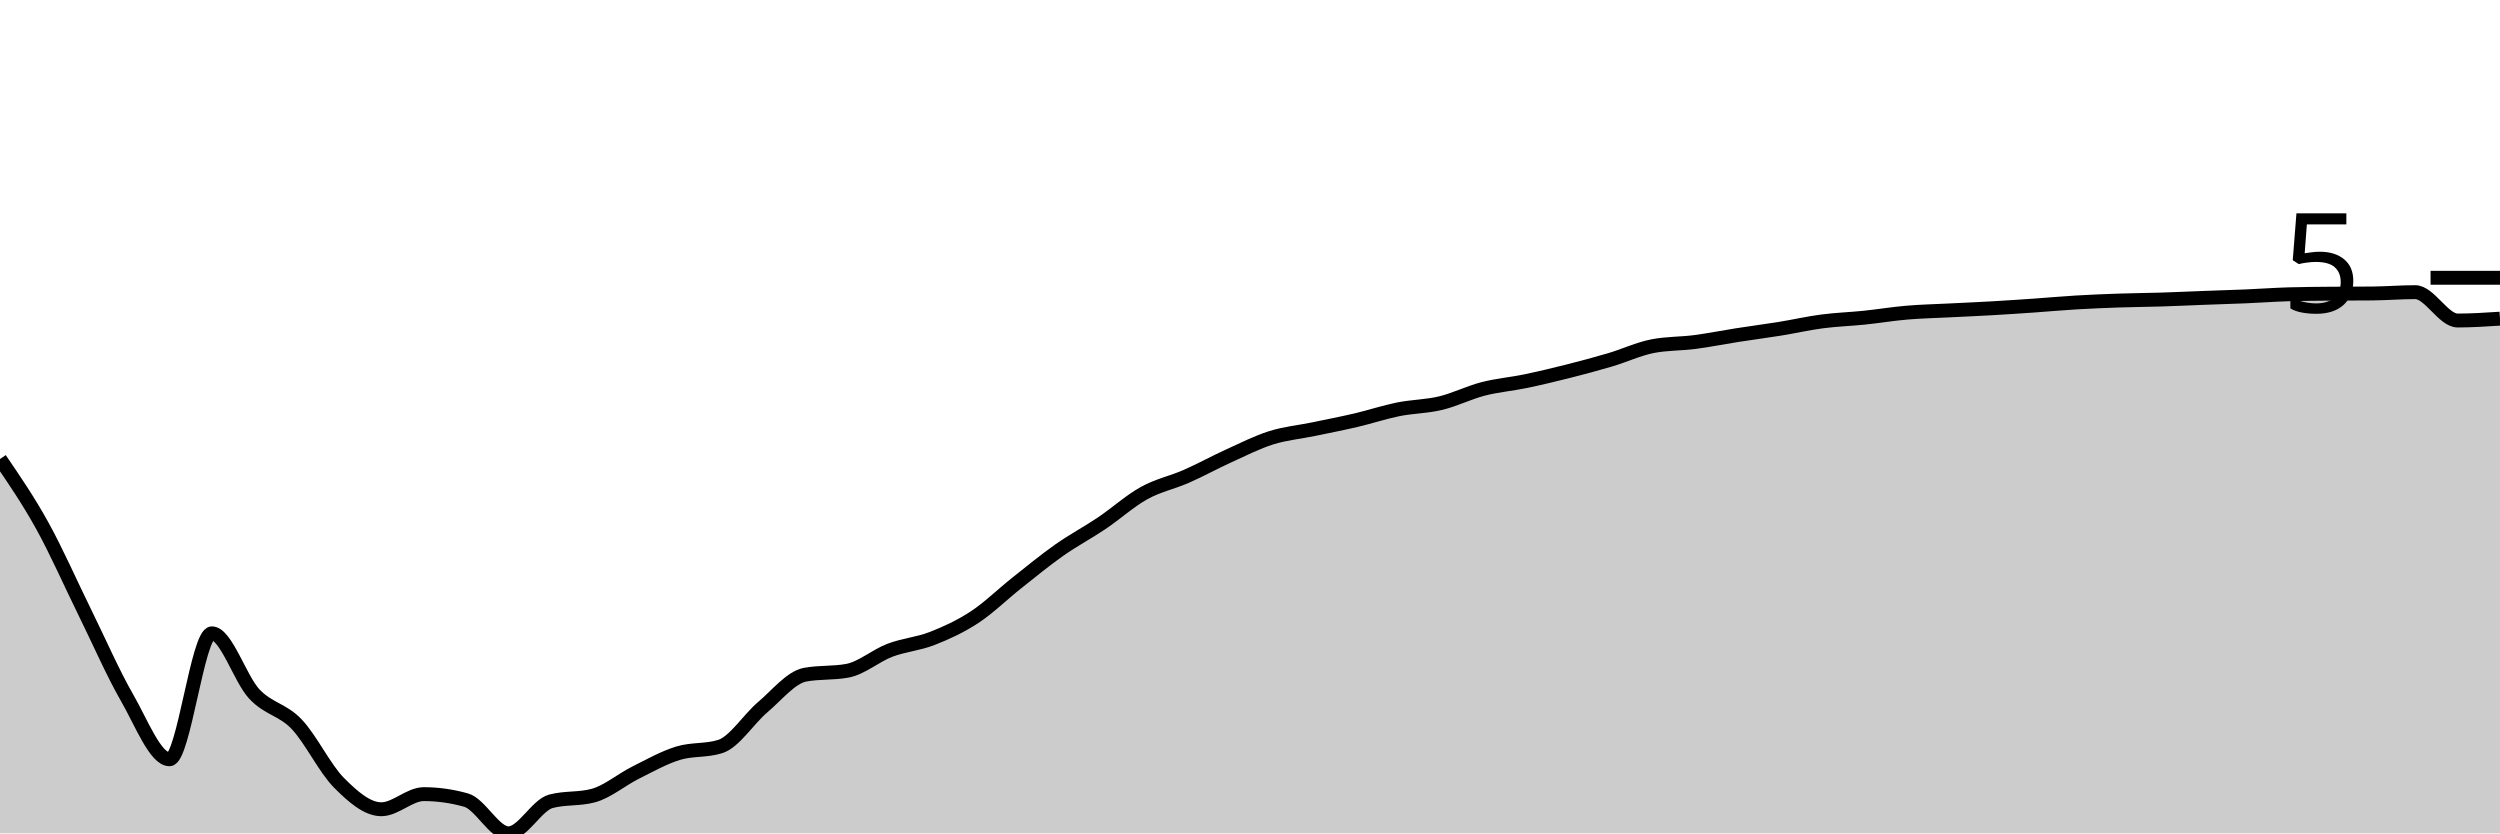
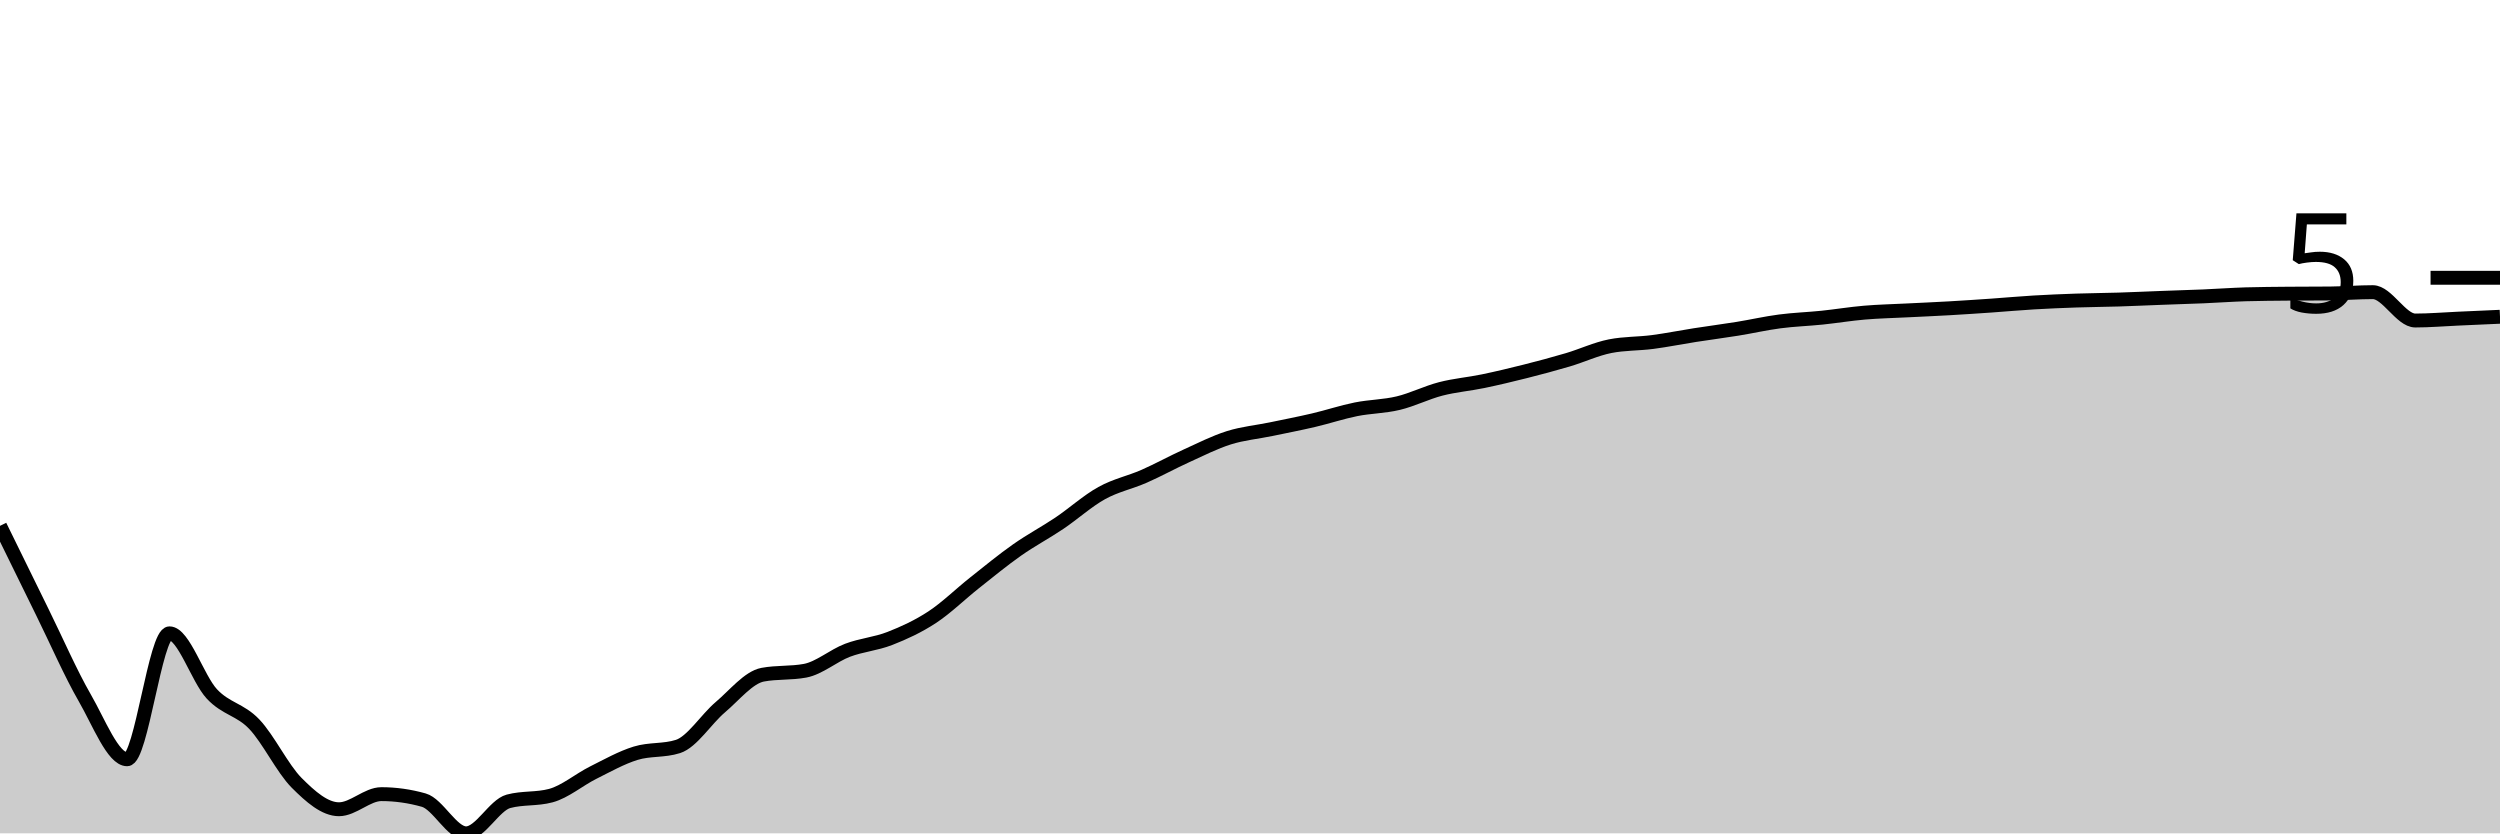
<svg xmlns="http://www.w3.org/2000/svg" viewBox="0 0 180 60">
  <g transform="translate(0,20)">
-     <path class="area" fill="rgba(0, 0, 0, 0.2)" d="M0,13.049C1.017,14.536,2.034,16.022,3.051,17.861C4.068,19.699,5.085,22.015,6.102,24.079C7.119,26.143,8.136,28.48,9.153,30.244C10.169,32.009,11.186,34.668,12.203,34.668C13.22,34.668,14.237,25.6,15.254,25.6C16.271,25.6,17.288,28.873,18.305,29.963C19.322,31.053,20.339,31.072,21.356,32.138C22.373,33.205,23.39,35.339,24.407,36.36C25.424,37.381,26.441,38.266,27.458,38.266C28.475,38.266,29.492,37.178,30.508,37.178C31.525,37.178,32.542,37.321,33.559,37.608C34.576,37.894,35.593,40,36.61,40C37.627,40,38.644,37.969,39.661,37.695C40.678,37.421,41.695,37.558,42.712,37.284C43.729,37.011,44.746,36.138,45.763,35.63C46.78,35.122,47.797,34.548,48.814,34.234C49.831,33.92,50.847,34.072,51.864,33.747C52.881,33.423,53.898,31.779,54.915,30.918C55.932,30.056,56.949,28.769,57.966,28.578C58.983,28.388,60,28.483,61.017,28.293C62.034,28.103,63.051,27.209,64.068,26.821C65.085,26.434,66.102,26.367,67.119,25.969C68.136,25.572,69.153,25.104,70.169,24.437C71.186,23.769,72.203,22.769,73.22,21.964C74.237,21.159,75.254,20.321,76.271,19.606C77.288,18.891,78.305,18.358,79.322,17.674C80.339,16.99,81.356,16.066,82.373,15.503C83.39,14.939,84.407,14.74,85.424,14.293C86.441,13.846,87.458,13.283,88.475,12.821C89.492,12.359,90.508,11.841,91.525,11.52C92.542,11.2,93.559,11.112,94.576,10.9C95.593,10.689,96.61,10.492,97.627,10.254C98.644,10.016,99.661,9.675,100.678,9.47C101.695,9.266,102.712,9.27,103.729,9.025C104.746,8.781,105.763,8.265,106.78,8.002C107.797,7.739,108.814,7.658,109.831,7.447C110.847,7.236,111.864,6.992,112.881,6.736C113.898,6.479,114.915,6.208,115.932,5.907C116.949,5.605,117.966,5.126,118.983,4.925C120,4.725,121.017,4.758,122.034,4.625C123.051,4.492,124.068,4.285,125.085,4.127C126.102,3.968,127.119,3.838,128.136,3.674C129.153,3.51,130.169,3.275,131.186,3.142C132.203,3.008,133.22,2.977,134.237,2.872C135.254,2.766,136.271,2.597,137.288,2.51C138.305,2.423,139.322,2.402,140.339,2.35C141.356,2.299,142.373,2.257,143.39,2.198C144.407,2.14,145.424,2.071,146.441,2.001C147.458,1.93,148.475,1.836,149.492,1.776C150.508,1.716,151.525,1.674,152.542,1.639C153.559,1.604,154.576,1.599,155.593,1.567C156.61,1.535,157.627,1.487,158.644,1.449C159.661,1.411,160.678,1.382,161.695,1.339C162.712,1.296,163.729,1.221,164.746,1.19C165.763,1.16,166.78,1.155,167.797,1.145C168.814,1.135,169.831,1.14,170.847,1.13C171.864,1.119,172.881,1.035,173.898,1.035C174.915,1.035,175.932,3.077,176.949,3.077C177.966,3.077,178.983,3.01,180,2.944L180,40C178.983,40,177.966,40,176.949,40C175.932,40,174.915,40,173.898,40C172.881,40,171.864,40,170.847,40C169.831,40,168.814,40,167.797,40C166.78,40,165.763,40,164.746,40C163.729,40,162.712,40,161.695,40C160.678,40,159.661,40,158.644,40C157.627,40,156.61,40,155.593,40C154.576,40,153.559,40,152.542,40C151.525,40,150.508,40,149.492,40C148.475,40,147.458,40,146.441,40C145.424,40,144.407,40,143.39,40C142.373,40,141.356,40,140.339,40C139.322,40,138.305,40,137.288,40C136.271,40,135.254,40,134.237,40C133.22,40,132.203,40,131.186,40C130.169,40,129.153,40,128.136,40C127.119,40,126.102,40,125.085,40C124.068,40,123.051,40,122.034,40C121.017,40,120,40,118.983,40C117.966,40,116.949,40,115.932,40C114.915,40,113.898,40,112.881,40C111.864,40,110.847,40,109.831,40C108.814,40,107.797,40,106.78,40C105.763,40,104.746,40,103.729,40C102.712,40,101.695,40,100.678,40C99.661,40,98.644,40,97.627,40C96.61,40,95.593,40,94.576,40C93.559,40,92.542,40,91.525,40C90.508,40,89.492,40,88.475,40C87.458,40,86.441,40,85.424,40C84.407,40,83.39,40,82.373,40C81.356,40,80.339,40,79.322,40C78.305,40,77.288,40,76.271,40C75.254,40,74.237,40,73.22,40C72.203,40,71.186,40,70.169,40C69.153,40,68.136,40,67.119,40C66.102,40,65.085,40,64.068,40C63.051,40,62.034,40,61.017,40C60,40,58.983,40,57.966,40C56.949,40,55.932,40,54.915,40C53.898,40,52.881,40,51.864,40C50.847,40,49.831,40,48.814,40C47.797,40,46.78,40,45.763,40C44.746,40,43.729,40,42.712,40C41.695,40,40.678,40,39.661,40C38.644,40,37.627,40,36.61,40C35.593,40,34.576,40,33.559,40C32.542,40,31.525,40,30.508,40C29.492,40,28.475,40,27.458,40C26.441,40,25.424,40,24.407,40C23.39,40,22.373,40,21.356,40C20.339,40,19.322,40,18.305,40C17.288,40,16.271,40,15.254,40C14.237,40,13.22,40,12.203,40C11.186,40,10.169,40,9.153,40C8.136,40,7.119,40,6.102,40C5.085,40,4.068,40,3.051,40C2.034,40,1.017,40,0,40Z" />
-     <path class="line" stroke="black" fill="none" d="M0,13.049C1.017,14.536,2.034,16.022,3.051,17.861C4.068,19.699,5.085,22.015,6.102,24.079C7.119,26.143,8.136,28.48,9.153,30.244C10.169,32.009,11.186,34.668,12.203,34.668C13.22,34.668,14.237,25.6,15.254,25.6C16.271,25.6,17.288,28.873,18.305,29.963C19.322,31.053,20.339,31.072,21.356,32.138C22.373,33.205,23.39,35.339,24.407,36.36C25.424,37.381,26.441,38.266,27.458,38.266C28.475,38.266,29.492,37.178,30.508,37.178C31.525,37.178,32.542,37.321,33.559,37.608C34.576,37.894,35.593,40,36.61,40C37.627,40,38.644,37.969,39.661,37.695C40.678,37.421,41.695,37.558,42.712,37.284C43.729,37.011,44.746,36.138,45.763,35.63C46.78,35.122,47.797,34.548,48.814,34.234C49.831,33.92,50.847,34.072,51.864,33.747C52.881,33.423,53.898,31.779,54.915,30.918C55.932,30.056,56.949,28.769,57.966,28.578C58.983,28.388,60,28.483,61.017,28.293C62.034,28.103,63.051,27.209,64.068,26.821C65.085,26.434,66.102,26.367,67.119,25.969C68.136,25.572,69.153,25.104,70.169,24.437C71.186,23.769,72.203,22.769,73.22,21.964C74.237,21.159,75.254,20.321,76.271,19.606C77.288,18.891,78.305,18.358,79.322,17.674C80.339,16.99,81.356,16.066,82.373,15.503C83.39,14.939,84.407,14.74,85.424,14.293C86.441,13.846,87.458,13.283,88.475,12.821C89.492,12.359,90.508,11.841,91.525,11.52C92.542,11.2,93.559,11.112,94.576,10.9C95.593,10.689,96.61,10.492,97.627,10.254C98.644,10.016,99.661,9.675,100.678,9.47C101.695,9.266,102.712,9.27,103.729,9.025C104.746,8.781,105.763,8.265,106.78,8.002C107.797,7.739,108.814,7.658,109.831,7.447C110.847,7.236,111.864,6.992,112.881,6.736C113.898,6.479,114.915,6.208,115.932,5.907C116.949,5.605,117.966,5.126,118.983,4.925C120,4.725,121.017,4.758,122.034,4.625C123.051,4.492,124.068,4.285,125.085,4.127C126.102,3.968,127.119,3.838,128.136,3.674C129.153,3.51,130.169,3.275,131.186,3.142C132.203,3.008,133.22,2.977,134.237,2.872C135.254,2.766,136.271,2.597,137.288,2.51C138.305,2.423,139.322,2.402,140.339,2.35C141.356,2.299,142.373,2.257,143.39,2.198C144.407,2.14,145.424,2.071,146.441,2.001C147.458,1.93,148.475,1.836,149.492,1.776C150.508,1.716,151.525,1.674,152.542,1.639C153.559,1.604,154.576,1.599,155.593,1.567C156.61,1.535,157.627,1.487,158.644,1.449C159.661,1.411,160.678,1.382,161.695,1.339C162.712,1.296,163.729,1.221,164.746,1.19C165.763,1.16,166.78,1.155,167.797,1.145C168.814,1.135,169.831,1.14,170.847,1.13C171.864,1.119,172.881,1.035,173.898,1.035C174.915,1.035,175.932,3.077,176.949,3.077C177.966,3.077,178.983,3.01,180,2.944" />
+     <path class="area" fill="rgba(0, 0, 0, 0.2)" d="M0,17.861C1.017,19.938,2.034,22.015,3.051,24.079C4.068,26.143,5.085,28.48,6.102,30.244C7.119,32.009,8.136,34.668,9.153,34.668C10.169,34.668,11.186,25.6,12.203,25.6C13.22,25.6,14.237,28.873,15.254,29.963C16.271,31.053,17.288,31.072,18.305,32.138C19.322,33.205,20.339,35.339,21.356,36.36C22.373,37.381,23.39,38.266,24.407,38.266C25.424,38.266,26.441,37.178,27.458,37.178C28.475,37.178,29.492,37.321,30.508,37.608C31.525,37.894,32.542,40,33.559,40C34.576,40,35.593,37.969,36.61,37.695C37.627,37.421,38.644,37.558,39.661,37.284C40.678,37.011,41.695,36.138,42.712,35.63C43.729,35.122,44.746,34.548,45.763,34.234C46.78,33.92,47.797,34.072,48.814,33.747C49.831,33.423,50.847,31.779,51.864,30.918C52.881,30.056,53.898,28.769,54.915,28.578C55.932,28.388,56.949,28.483,57.966,28.293C58.983,28.103,60,27.209,61.017,26.821C62.034,26.434,63.051,26.367,64.068,25.969C65.085,25.572,66.102,25.104,67.119,24.437C68.136,23.769,69.153,22.769,70.169,21.964C71.186,21.159,72.203,20.321,73.22,19.606C74.237,18.891,75.254,18.358,76.271,17.674C77.288,16.99,78.305,16.066,79.322,15.503C80.339,14.939,81.356,14.74,82.373,14.293C83.39,13.846,84.407,13.283,85.424,12.821C86.441,12.359,87.458,11.841,88.475,11.52C89.492,11.2,90.508,11.112,91.525,10.9C92.542,10.689,93.559,10.492,94.576,10.254C95.593,10.016,96.61,9.675,97.627,9.47C98.644,9.266,99.661,9.27,100.678,9.025C101.695,8.781,102.712,8.265,103.729,8.002C104.746,7.739,105.763,7.658,106.78,7.447C107.797,7.236,108.814,6.992,109.831,6.736C110.847,6.479,111.864,6.208,112.881,5.907C113.898,5.605,114.915,5.126,115.932,4.925C116.949,4.725,117.966,4.758,118.983,4.625C120,4.492,121.017,4.285,122.034,4.127C123.051,3.968,124.068,3.838,125.085,3.674C126.102,3.51,127.119,3.275,128.136,3.142C129.153,3.008,130.169,2.977,131.186,2.872C132.203,2.766,133.22,2.597,134.237,2.51C135.254,2.423,136.271,2.402,137.288,2.35C138.305,2.299,139.322,2.257,140.339,2.198C141.356,2.14,142.373,2.071,143.39,2.001C144.407,1.93,145.424,1.836,146.441,1.776C147.458,1.716,148.475,1.674,149.492,1.639C150.508,1.604,151.525,1.599,152.542,1.567C153.559,1.535,154.576,1.487,155.593,1.449C156.61,1.411,157.627,1.382,158.644,1.339C159.661,1.296,160.678,1.221,161.695,1.19C162.712,1.16,163.729,1.155,164.746,1.145C165.763,1.135,166.78,1.14,167.797,1.13C168.814,1.119,169.831,1.035,170.847,1.035C171.864,1.035,172.881,3.077,173.898,3.077C174.915,3.077,175.932,2.989,176.949,2.944C177.966,2.899,178.983,2.853,180,2.807L180,40C178.983,40,177.966,40,176.949,40C175.932,40,174.915,40,173.898,40C172.881,40,171.864,40,170.847,40C169.831,40,168.814,40,167.797,40C166.78,40,165.763,40,164.746,40C163.729,40,162.712,40,161.695,40C160.678,40,159.661,40,158.644,40C157.627,40,156.61,40,155.593,40C154.576,40,153.559,40,152.542,40C151.525,40,150.508,40,149.492,40C148.475,40,147.458,40,146.441,40C145.424,40,144.407,40,143.39,40C142.373,40,141.356,40,140.339,40C139.322,40,138.305,40,137.288,40C136.271,40,135.254,40,134.237,40C133.22,40,132.203,40,131.186,40C130.169,40,129.153,40,128.136,40C127.119,40,126.102,40,125.085,40C124.068,40,123.051,40,122.034,40C121.017,40,120,40,118.983,40C117.966,40,116.949,40,115.932,40C114.915,40,113.898,40,112.881,40C111.864,40,110.847,40,109.831,40C108.814,40,107.797,40,106.78,40C105.763,40,104.746,40,103.729,40C102.712,40,101.695,40,100.678,40C99.661,40,98.644,40,97.627,40C96.61,40,95.593,40,94.576,40C93.559,40,92.542,40,91.525,40C90.508,40,89.492,40,88.475,40C87.458,40,86.441,40,85.424,40C84.407,40,83.39,40,82.373,40C81.356,40,80.339,40,79.322,40C78.305,40,77.288,40,76.271,40C75.254,40,74.237,40,73.22,40C72.203,40,71.186,40,70.169,40C69.153,40,68.136,40,67.119,40C66.102,40,65.085,40,64.068,40C63.051,40,62.034,40,61.017,40C60,40,58.983,40,57.966,40C56.949,40,55.932,40,54.915,40C53.898,40,52.881,40,51.864,40C50.847,40,49.831,40,48.814,40C47.797,40,46.78,40,45.763,40C44.746,40,43.729,40,42.712,40C41.695,40,40.678,40,39.661,40C38.644,40,37.627,40,36.61,40C35.593,40,34.576,40,33.559,40C32.542,40,31.525,40,30.508,40C29.492,40,28.475,40,27.458,40C26.441,40,25.424,40,24.407,40C23.39,40,22.373,40,21.356,40C20.339,40,19.322,40,18.305,40C17.288,40,16.271,40,15.254,40C14.237,40,13.22,40,12.203,40C11.186,40,10.169,40,9.153,40C8.136,40,7.119,40,6.102,40C5.085,40,4.068,40,3.051,40C2.034,40,1.017,40,0,40Z" />
+     <path class="line" stroke="black" fill="none" d="M0,17.861C1.017,19.938,2.034,22.015,3.051,24.079C4.068,26.143,5.085,28.48,6.102,30.244C7.119,32.009,8.136,34.668,9.153,34.668C10.169,34.668,11.186,25.6,12.203,25.6C13.22,25.6,14.237,28.873,15.254,29.963C16.271,31.053,17.288,31.072,18.305,32.138C19.322,33.205,20.339,35.339,21.356,36.36C22.373,37.381,23.39,38.266,24.407,38.266C25.424,38.266,26.441,37.178,27.458,37.178C28.475,37.178,29.492,37.321,30.508,37.608C31.525,37.894,32.542,40,33.559,40C34.576,40,35.593,37.969,36.61,37.695C37.627,37.421,38.644,37.558,39.661,37.284C40.678,37.011,41.695,36.138,42.712,35.63C43.729,35.122,44.746,34.548,45.763,34.234C46.78,33.92,47.797,34.072,48.814,33.747C49.831,33.423,50.847,31.779,51.864,30.918C52.881,30.056,53.898,28.769,54.915,28.578C55.932,28.388,56.949,28.483,57.966,28.293C58.983,28.103,60,27.209,61.017,26.821C62.034,26.434,63.051,26.367,64.068,25.969C65.085,25.572,66.102,25.104,67.119,24.437C68.136,23.769,69.153,22.769,70.169,21.964C71.186,21.159,72.203,20.321,73.22,19.606C74.237,18.891,75.254,18.358,76.271,17.674C77.288,16.99,78.305,16.066,79.322,15.503C80.339,14.939,81.356,14.74,82.373,14.293C83.39,13.846,84.407,13.283,85.424,12.821C86.441,12.359,87.458,11.841,88.475,11.52C89.492,11.2,90.508,11.112,91.525,10.9C92.542,10.689,93.559,10.492,94.576,10.254C95.593,10.016,96.61,9.675,97.627,9.47C98.644,9.266,99.661,9.27,100.678,9.025C101.695,8.781,102.712,8.265,103.729,8.002C104.746,7.739,105.763,7.658,106.78,7.447C107.797,7.236,108.814,6.992,109.831,6.736C110.847,6.479,111.864,6.208,112.881,5.907C113.898,5.605,114.915,5.126,115.932,4.925C116.949,4.725,117.966,4.758,118.983,4.625C120,4.492,121.017,4.285,122.034,4.127C123.051,3.968,124.068,3.838,125.085,3.674C126.102,3.51,127.119,3.275,128.136,3.142C129.153,3.008,130.169,2.977,131.186,2.872C132.203,2.766,133.22,2.597,134.237,2.51C135.254,2.423,136.271,2.402,137.288,2.35C138.305,2.299,139.322,2.257,140.339,2.198C141.356,2.14,142.373,2.071,143.39,2.001C144.407,1.93,145.424,1.836,146.441,1.776C147.458,1.716,148.475,1.674,149.492,1.639C150.508,1.604,151.525,1.599,152.542,1.567C153.559,1.535,154.576,1.487,155.593,1.449C156.61,1.411,157.627,1.382,158.644,1.339C159.661,1.296,160.678,1.221,161.695,1.19C162.712,1.16,163.729,1.155,164.746,1.145C165.763,1.135,166.78,1.14,167.797,1.13C168.814,1.119,169.831,1.035,170.847,1.035C171.864,1.035,172.881,3.077,173.898,3.077C174.915,3.077,175.932,2.989,176.949,2.944C177.966,2.899,178.983,2.853,180,2.807" />
    <path class="axis-ceiling" stroke-width="1" stroke="black" fill="none" d="M175,0L180,0" />
    <text class="axis-ceiling-label" font-family="sans-serif" text-anchor="end" font-size="10px" x="170" y="2.5">5</text>
  </g>
</svg>
